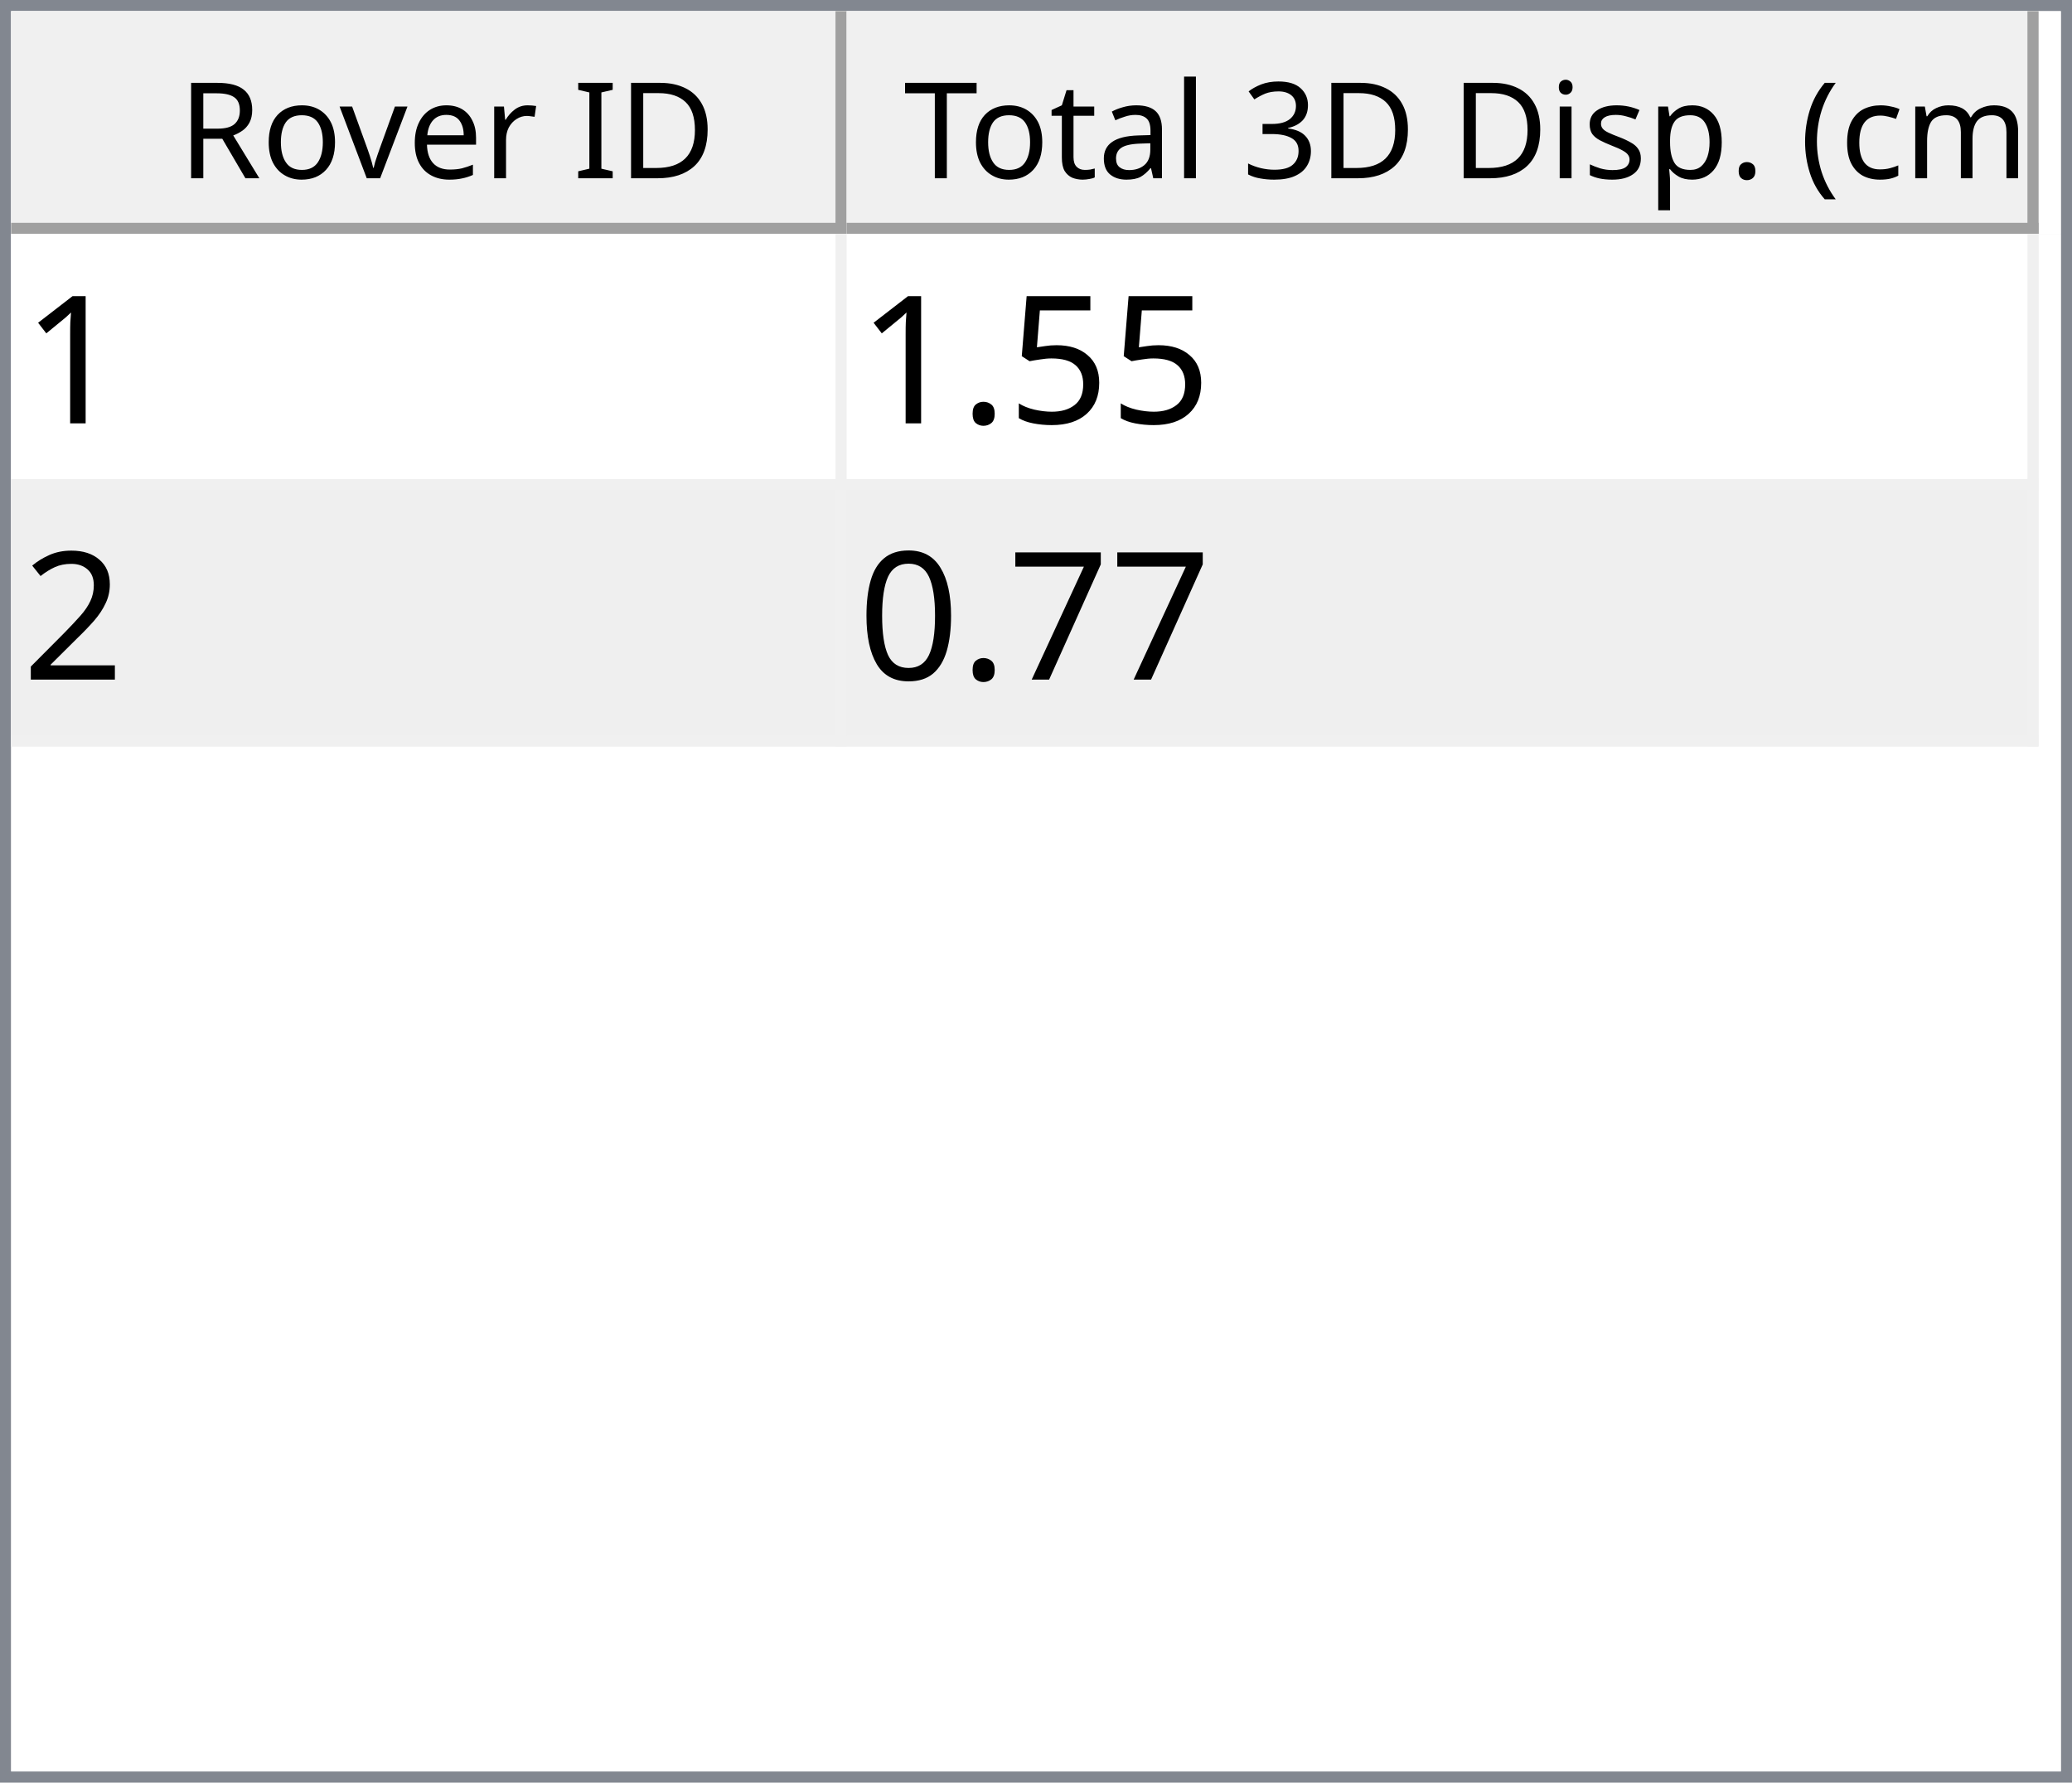
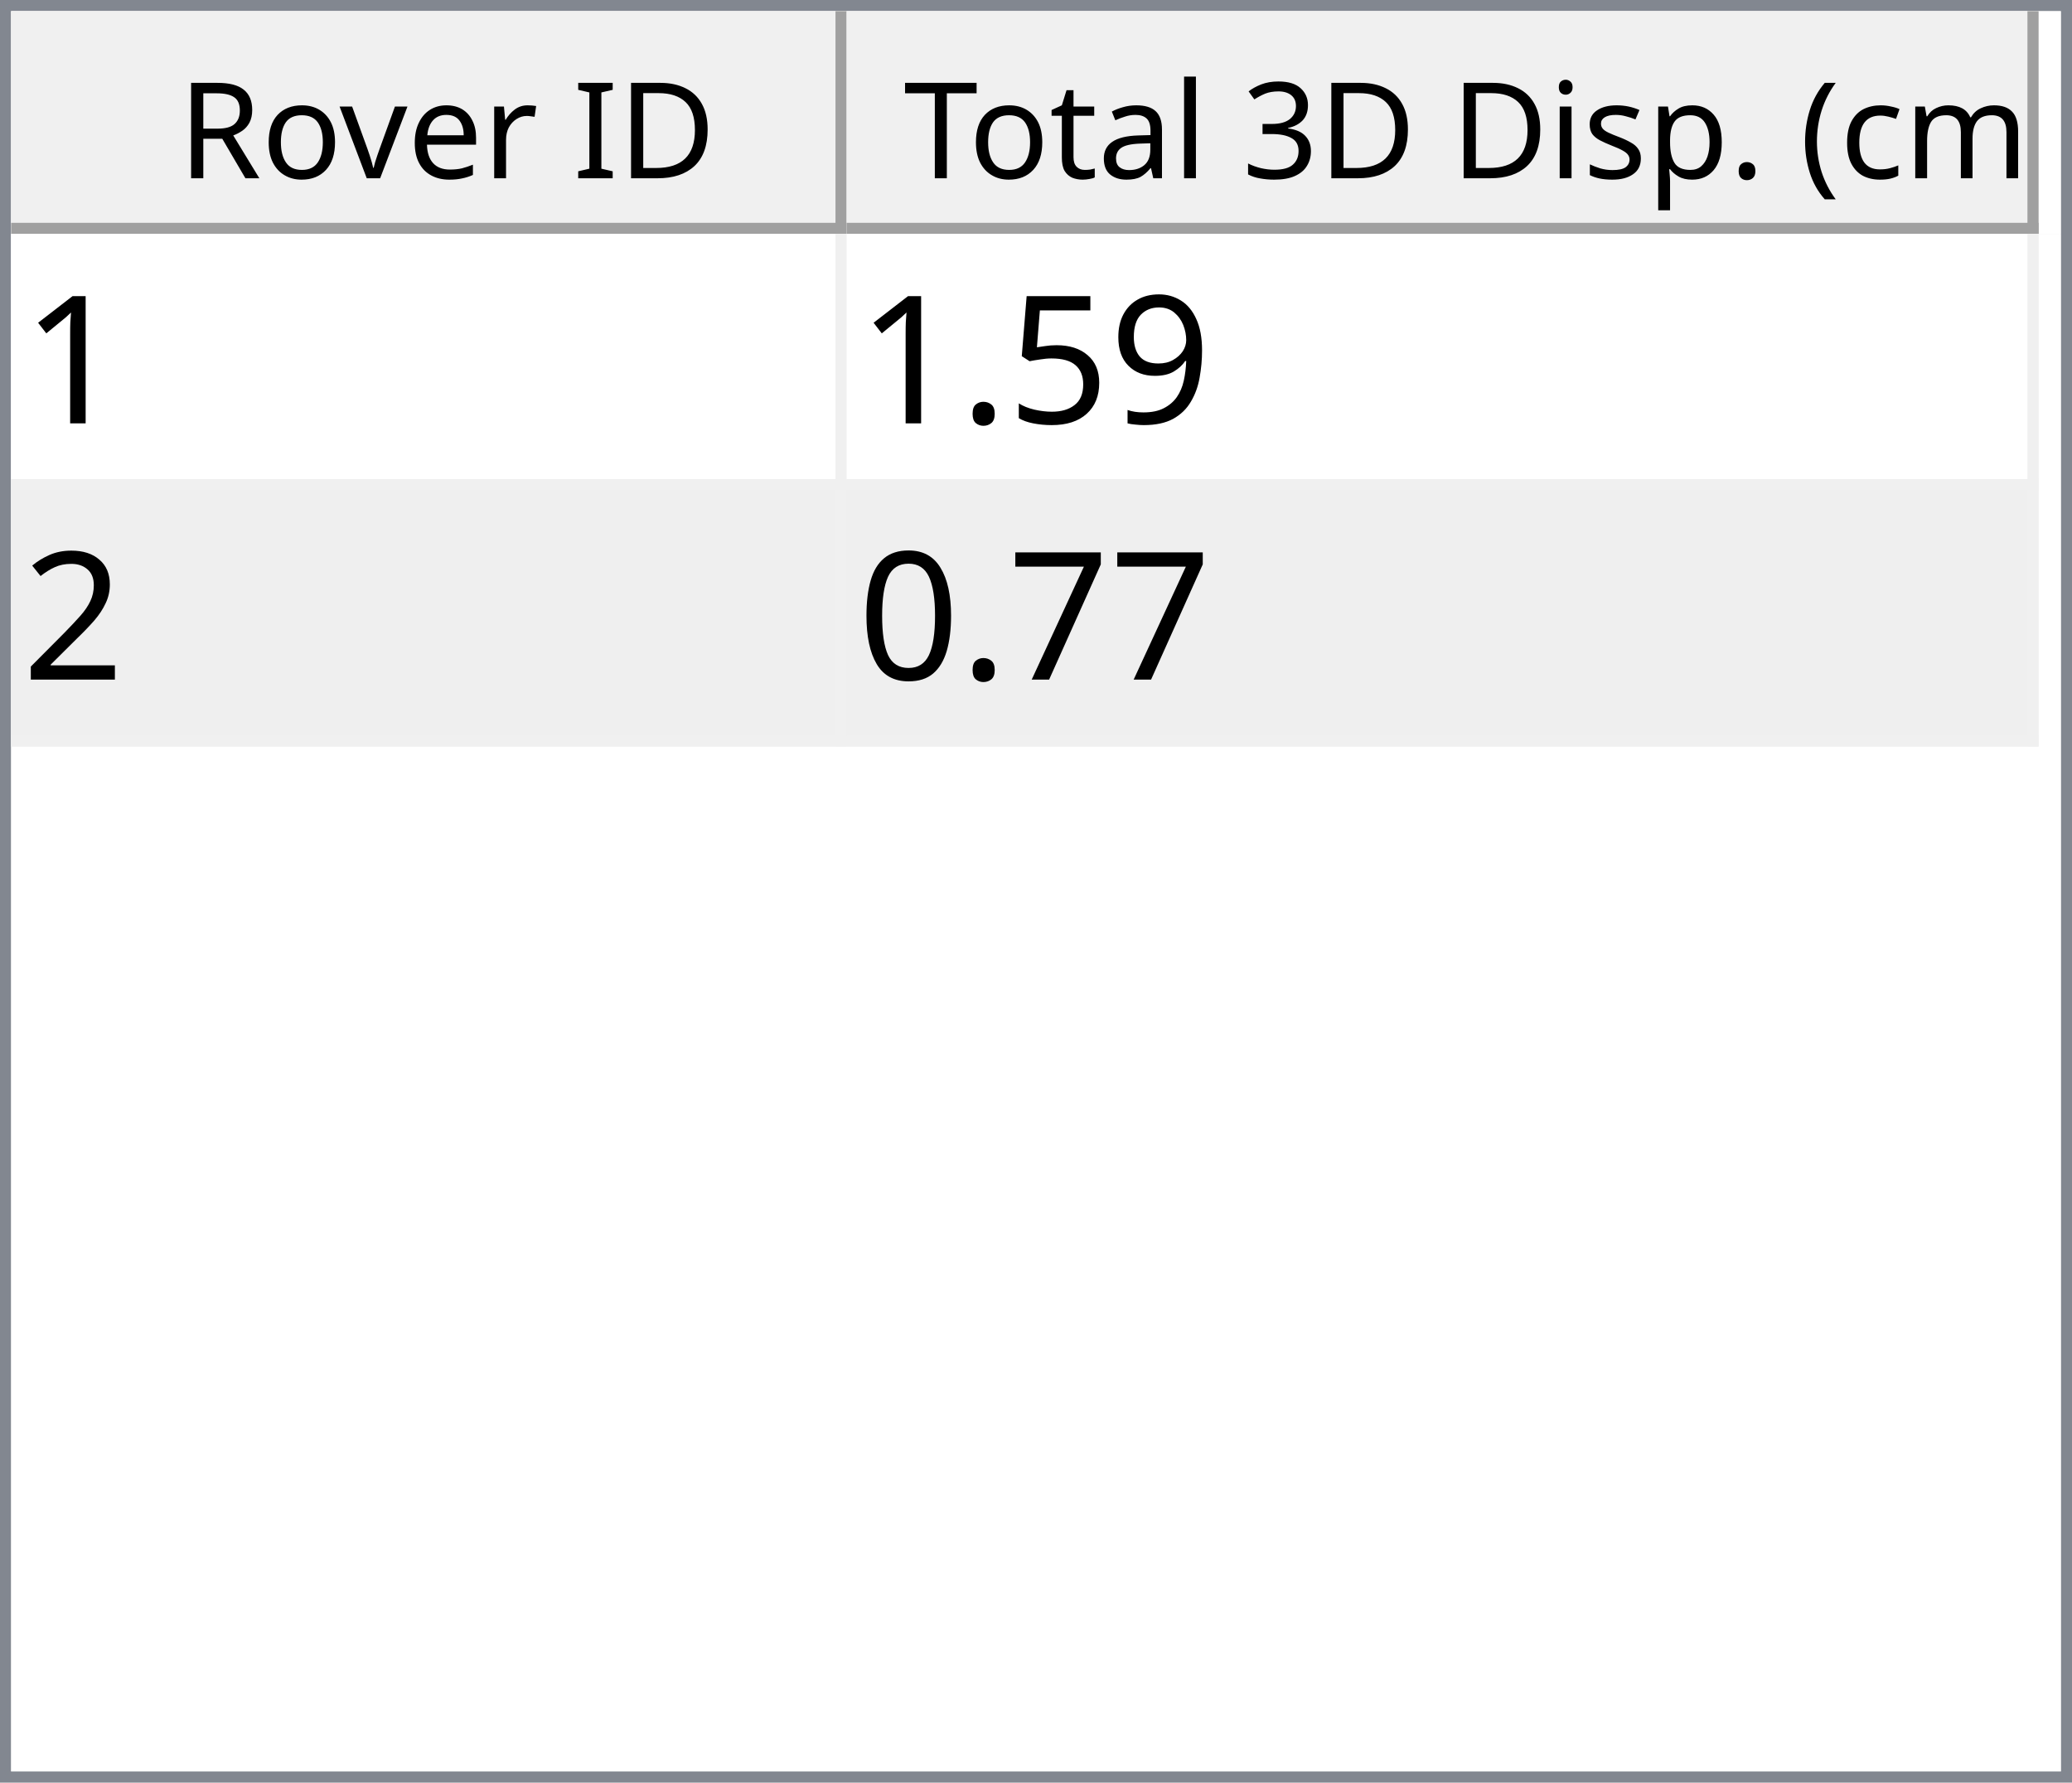
<svg xmlns="http://www.w3.org/2000/svg" style="fill-opacity:1; color-rendering:auto; color-interpolation:auto; text-rendering:auto; stroke:black; stroke-linecap:square; stroke-miterlimit:10; shape-rendering:auto; stroke-opacity:1; fill:black; stroke-dasharray:none; font-weight:normal; stroke-width:1; font-family:'Dialog'; font-style:normal; stroke-linejoin:miter; font-size:12px; stroke-dashoffset:0; image-rendering:auto;" width="186" height="160">
  <defs id="genericDefs" />
  <g>
    <defs id="defs1">
      <clipPath clipPathUnits="userSpaceOnUse" id="clipPath1">
        <path d="M0 0 L186 0 L186 160 L0 160 L0 0 Z" />
      </clipPath>
      <clipPath clipPathUnits="userSpaceOnUse" id="clipPath2">
        <path d="M0 0 L0 160 L186 160 L186 0 Z" />
      </clipPath>
      <clipPath clipPathUnits="userSpaceOnUse" id="clipPath3">
        <path d="M0 0 L0 20 L184 20 L184 0 Z" />
      </clipPath>
      <clipPath clipPathUnits="userSpaceOnUse" id="clipPath4">
        <path d="M0 0 L0 20 L75 20 L75 0 Z" />
      </clipPath>
      <clipPath clipPathUnits="userSpaceOnUse" id="clipPath5">
        <path d="M1 1 L1 19 L74 19 L74 1 Z" />
      </clipPath>
      <clipPath clipPathUnits="userSpaceOnUse" id="clipPath6">
        <path d="M0 0 L0 18 L73 18 L73 0 Z" />
      </clipPath>
      <clipPath clipPathUnits="userSpaceOnUse" id="clipPath7">
        <path d="M-0.5 -0.5 L-0.5 19.5 L74.5 19.5 L74.5 -0.5 Z" />
      </clipPath>
      <clipPath clipPathUnits="userSpaceOnUse" id="clipPath8">
        <path d="M0 0 L0 20 L107 20 L107 0 Z" />
      </clipPath>
      <clipPath clipPathUnits="userSpaceOnUse" id="clipPath9">
        <path d="M1 1 L1 19 L106 19 L106 1 Z" />
      </clipPath>
      <clipPath clipPathUnits="userSpaceOnUse" id="clipPath10">
        <path d="M0 0 L0 18 L105 18 L105 0 Z" />
      </clipPath>
      <clipPath clipPathUnits="userSpaceOnUse" id="clipPath11">
        <path d="M-0.5 -0.5 L-0.5 19.5 L106.5 19.5 L106.5 -0.5 Z" />
      </clipPath>
      <clipPath clipPathUnits="userSpaceOnUse" id="clipPath12">
        <path d="M0 0 L0 138 L184 138 L184 0 Z" />
      </clipPath>
      <clipPath clipPathUnits="userSpaceOnUse" id="clipPath13">
        <path d="M0 0 L0 46 L182 46 L182 0 Z" />
      </clipPath>
      <clipPath clipPathUnits="userSpaceOnUse" id="clipPath14">
        <path d="M-0.5 -0.5 L-0.5 45.5 L181.5 45.5 L181.5 -0.5 Z" />
      </clipPath>
      <clipPath clipPathUnits="userSpaceOnUse" id="clipPath15">
        <path d="M0 0 L0 22 L74 22 L74 0 Z" />
      </clipPath>
      <clipPath clipPathUnits="userSpaceOnUse" id="clipPath16">
        <path d="M0 0 L0 22 L106 22 L106 0 Z" />
      </clipPath>
      <font horiz-adv-x="64.551" id="font1">
        <font-face ascent="107.91" descent="25.098" units-per-em="100" style="font-style:normal; font-family:Segoe UI; font-weight:normal;" />
        <missing-glyph horiz-adv-x="64.551" d="M8.109 0 L8.109 68.266 L56.453 68.266 L56.453 0 L8.109 0 ZM15.328 7.234 L49.219 7.234 L49.219 61.031 L15.328 61.031 L15.328 7.234 Z" />
        <glyph unicode="D" horiz-adv-x="70.117" d="M9.188 0 L9.188 70.016 L28.516 70.016 Q65.531 70.016 65.531 35.891 Q65.531 19.672 55.25 9.836 Q44.969 0 27.734 0 L9.188 0 ZM17.391 62.594 L17.391 7.422 L27.828 7.422 Q41.609 7.422 49.273 14.797 Q56.938 22.172 56.938 35.688 Q56.938 62.594 28.328 62.594 L17.391 62.594 Z" />
        <glyph unicode="I" horiz-adv-x="26.611" d="M17.391 0 L9.188 0 L9.188 70.016 L17.391 70.016 L17.391 0 Z" />
        <glyph unicode=" " horiz-adv-x="27.393" d="" />
        <glyph unicode="r" horiz-adv-x="34.766" d="M34.188 41.891 Q32.078 43.5 28.125 43.5 Q23 43.5 19.555 38.672 Q16.109 33.844 16.109 25.484 L16.109 0 L8.109 0 L8.109 50 L16.109 50 L16.109 39.703 L16.312 39.703 Q18.016 44.969 21.531 47.922 Q25.047 50.875 29.391 50.875 Q32.516 50.875 34.188 50.203 L34.188 41.891 Z" />
        <glyph unicode="e" horiz-adv-x="52.295" d="M48.297 23 L12.984 23 Q13.188 14.656 17.484 10.109 Q21.781 5.562 29.297 5.562 Q37.75 5.562 44.828 11.141 L44.828 3.609 Q38.234 -1.172 27.391 -1.172 Q16.797 -1.172 10.742 5.641 Q4.688 12.453 4.688 24.812 Q4.688 36.469 11.305 43.82 Q17.922 51.172 27.734 51.172 Q37.547 51.172 42.922 44.828 Q48.297 38.484 48.297 27.203 L48.297 23 ZM40.094 29.781 Q40.047 36.719 36.75 40.578 Q33.453 44.438 27.594 44.438 Q21.922 44.438 17.969 40.383 Q14.016 36.328 13.094 29.781 L40.094 29.781 Z" />
        <glyph unicode="v" horiz-adv-x="47.9" d="M47.406 50 L27.484 0 L19.625 0 L0.688 50 L9.469 50 L22.172 13.672 Q23.578 9.672 23.922 6.688 L24.125 6.688 Q24.609 10.453 25.688 13.484 L38.969 50 L47.406 50 Z" />
        <glyph unicode="o" horiz-adv-x="58.594" d="M29 -1.172 Q17.922 -1.172 11.305 5.836 Q4.688 12.844 4.688 24.422 Q4.688 37.016 11.57 44.094 Q18.453 51.172 30.172 51.172 Q41.359 51.172 47.633 44.289 Q53.906 37.406 53.906 25.203 Q53.906 13.234 47.141 6.031 Q40.375 -1.172 29 -1.172 ZM29.594 44.438 Q21.875 44.438 17.383 39.188 Q12.891 33.938 12.891 24.703 Q12.891 15.828 17.43 10.695 Q21.969 5.562 29.594 5.562 Q37.359 5.562 41.531 10.594 Q45.703 15.625 45.703 24.906 Q45.703 34.281 41.531 39.359 Q37.359 44.438 29.594 44.438 Z" />
        <glyph unicode="R" horiz-adv-x="59.814" d="M59.375 0 L49.609 0 L37.891 19.625 Q36.281 22.359 34.766 24.289 Q33.25 26.219 31.664 27.438 Q30.078 28.656 28.25 29.219 Q26.422 29.781 24.125 29.781 L17.391 29.781 L17.391 0 L9.188 0 L9.188 70.016 L30.078 70.016 Q34.672 70.016 38.555 68.867 Q42.438 67.719 45.289 65.375 Q48.141 63.031 49.758 59.547 Q51.375 56.062 51.375 51.375 Q51.375 47.703 50.273 44.656 Q49.172 41.609 47.148 39.211 Q45.125 36.812 42.266 35.133 Q39.406 33.453 35.844 32.516 L35.844 32.328 Q37.594 31.547 38.891 30.547 Q40.188 29.547 41.359 28.18 Q42.531 26.812 43.68 25.078 Q44.828 23.344 46.234 21.047 L59.375 0 ZM17.391 62.594 L17.391 37.203 L28.516 37.203 Q31.594 37.203 34.203 38.133 Q36.812 39.062 38.719 40.797 Q40.625 42.531 41.703 45.047 Q42.781 47.562 42.781 50.688 Q42.781 56.297 39.141 59.445 Q35.5 62.594 28.609 62.594 L17.391 62.594 Z" />
        <glyph unicode=")" horiz-adv-x="30.176" d="M8.297 -15.922 L1.172 -15.922 Q16.406 2.344 16.406 26.812 Q16.406 51.469 1.078 70.016 L8.297 70.016 Q23.531 52.156 23.531 26.703 Q23.531 1.375 8.297 -15.922 Z" />
        <glyph unicode="m" horiz-adv-x="86.133" d="M79.109 0 L71.094 0 L71.094 28.719 Q71.094 37.016 68.531 40.727 Q65.969 44.438 59.906 44.438 Q54.781 44.438 51.195 39.75 Q47.609 35.062 47.609 28.516 L47.609 0 L39.594 0 L39.594 29.688 Q39.594 44.438 28.219 44.438 Q22.953 44.438 19.531 40.016 Q16.109 35.594 16.109 28.516 L16.109 0 L8.109 0 L8.109 50 L16.109 50 L16.109 42.094 L16.312 42.094 Q21.625 51.172 31.844 51.172 Q36.969 51.172 40.773 48.312 Q44.578 45.453 46 40.828 Q51.562 51.172 62.594 51.172 Q79.109 51.172 79.109 30.812 L79.109 0 Z" />
        <glyph unicode="c" horiz-adv-x="46.191" d="M42.188 2.297 Q36.422 -1.172 28.516 -1.172 Q17.828 -1.172 11.258 5.789 Q4.688 12.75 4.688 23.828 Q4.688 36.188 11.766 43.68 Q18.844 51.172 30.672 51.172 Q37.25 51.172 42.281 48.734 L42.281 40.531 Q36.719 44.438 30.375 44.438 Q22.703 44.438 17.797 38.945 Q12.891 33.453 12.891 24.516 Q12.891 15.719 17.508 10.641 Q22.125 5.562 29.891 5.562 Q36.422 5.562 42.188 9.906 L42.188 2.297 Z" />
        <glyph unicode="(" horiz-adv-x="30.176" d="M29.109 -15.922 L21.969 -15.922 Q6.844 1.375 6.844 26.703 Q6.844 52.156 21.969 70.016 L29.203 70.016 Q13.875 51.469 13.875 26.812 Q13.875 2.344 29.109 -15.922 Z" />
        <glyph unicode="." horiz-adv-x="21.68" d="M10.891 -1.078 Q8.641 -1.078 7.055 0.539 Q5.469 2.156 5.469 4.391 Q5.469 6.641 7.055 8.273 Q8.641 9.906 10.891 9.906 Q13.188 9.906 14.797 8.273 Q16.406 6.641 16.406 4.391 Q16.406 2.156 14.797 0.539 Q13.188 -1.078 10.891 -1.078 Z" />
        <glyph unicode="p" horiz-adv-x="58.789" d="M16.312 7.234 L16.109 7.234 L16.109 -23 L8.109 -23 L8.109 50 L16.109 50 L16.109 41.219 L16.312 41.219 Q22.219 51.172 33.594 51.172 Q43.266 51.172 48.688 44.461 Q54.109 37.75 54.109 26.469 Q54.109 13.922 48 6.375 Q41.891 -1.172 31.297 -1.172 Q21.578 -1.172 16.312 7.234 ZM16.109 27.391 L16.109 20.406 Q16.109 14.203 20.141 9.883 Q24.172 5.562 30.375 5.562 Q37.641 5.562 41.773 11.133 Q45.906 16.703 45.906 26.609 Q45.906 34.969 42.047 39.703 Q38.188 44.438 31.594 44.438 Q24.609 44.438 20.359 39.578 Q16.109 34.719 16.109 27.391 Z" />
        <glyph unicode="s" horiz-adv-x="42.432" d="M5.078 1.812 L5.078 10.406 Q11.625 5.562 19.484 5.562 Q30.031 5.562 30.031 12.594 Q30.031 14.594 29.125 15.992 Q28.219 17.391 26.68 18.461 Q25.141 19.531 23.07 20.383 Q21 21.234 18.609 22.172 Q15.281 23.484 12.766 24.828 Q10.25 26.172 8.57 27.859 Q6.891 29.547 6.031 31.695 Q5.172 33.844 5.172 36.719 Q5.172 40.234 6.789 42.945 Q8.406 45.656 11.086 47.484 Q13.766 49.312 17.211 50.242 Q20.656 51.172 24.312 51.172 Q30.812 51.172 35.938 48.922 L35.938 40.828 Q30.422 44.438 23.25 44.438 Q21 44.438 19.195 43.922 Q17.391 43.406 16.094 42.477 Q14.797 41.547 14.086 40.258 Q13.375 38.969 13.375 37.406 Q13.375 35.453 14.086 34.133 Q14.797 32.812 16.164 31.789 Q17.531 30.766 19.484 29.938 Q21.438 29.109 23.922 28.125 Q27.25 26.859 29.883 25.516 Q32.516 24.172 34.375 22.484 Q36.234 20.797 37.234 18.602 Q38.234 16.406 38.234 13.375 Q38.234 9.672 36.602 6.938 Q34.969 4.203 32.234 2.398 Q29.5 0.594 25.93 -0.289 Q22.359 -1.172 18.453 -1.172 Q10.75 -1.172 5.078 1.812 Z" />
        <glyph unicode="i" horiz-adv-x="24.219" d="M12.203 62.703 Q10.062 62.703 8.547 64.164 Q7.031 65.625 7.031 67.875 Q7.031 70.125 8.547 71.609 Q10.062 73.094 12.203 73.094 Q14.406 73.094 15.945 71.609 Q17.484 70.125 17.484 67.875 Q17.484 65.719 15.945 64.211 Q14.406 62.703 12.203 62.703 ZM16.109 0 L8.109 0 L8.109 50 L16.109 50 L16.109 0 Z" />
        <glyph unicode="3" horiz-adv-x="53.906" d="M46.531 19.828 Q46.531 15.094 44.75 11.211 Q42.969 7.328 39.719 4.57 Q36.469 1.812 31.93 0.297 Q27.391 -1.219 21.922 -1.219 Q11.922 -1.219 6 2.594 L6 11.188 Q13.094 5.609 22.219 5.609 Q25.875 5.609 28.828 6.539 Q31.781 7.469 33.906 9.227 Q36.031 10.984 37.18 13.477 Q38.328 15.969 38.328 19.094 Q38.328 32.812 18.797 32.812 L12.984 32.812 L12.984 39.594 L18.5 39.594 Q35.797 39.594 35.797 52.484 Q35.797 64.406 22.609 64.406 Q15.188 64.406 8.688 59.422 L8.688 67.188 Q15.375 71.188 24.609 71.188 Q29 71.188 32.57 69.969 Q36.141 68.75 38.68 66.555 Q41.219 64.359 42.609 61.281 Q44 58.203 44 54.5 Q44 40.672 30.031 36.719 L30.031 36.531 Q33.594 36.141 36.625 34.797 Q39.656 33.453 41.852 31.305 Q44.047 29.156 45.289 26.25 Q46.531 23.344 46.531 19.828 Z" />
        <glyph unicode="l" horiz-adv-x="24.219" d="M16.109 0 L8.109 0 L8.109 74.031 L16.109 74.031 L16.109 0 Z" />
        <glyph unicode="a" horiz-adv-x="50.879" d="M43.891 0 L35.891 0 L35.891 7.812 L35.688 7.812 Q30.469 -1.172 20.312 -1.172 Q12.844 -1.172 8.617 2.781 Q4.391 6.734 4.391 13.281 Q4.391 27.297 20.906 29.594 L35.891 31.688 Q35.891 44.438 25.594 44.438 Q16.547 44.438 9.281 38.281 L9.281 46.484 Q16.656 51.172 26.266 51.172 Q43.891 51.172 43.891 32.516 L43.891 0 ZM35.891 25.297 L23.828 23.641 Q18.266 22.859 15.43 20.875 Q12.594 18.891 12.594 13.875 Q12.594 10.203 15.211 7.883 Q17.828 5.562 22.172 5.562 Q28.125 5.562 32.008 9.742 Q35.891 13.922 35.891 20.312 L35.891 25.297 Z" />
        <glyph unicode="t" horiz-adv-x="33.887" d="M31.297 0.484 Q28.469 -1.078 23.828 -1.078 Q10.688 -1.078 10.688 13.578 L10.688 43.172 L2.094 43.172 L2.094 50 L10.688 50 L10.688 62.203 L18.703 64.797 L18.703 50 L31.297 50 L31.297 43.172 L18.703 43.172 L18.703 14.984 Q18.703 9.969 20.414 7.82 Q22.125 5.672 26.078 5.672 Q29.109 5.672 31.297 7.328 L31.297 0.484 Z" />
        <glyph unicode="T" horiz-adv-x="52.393" d="M50.594 62.594 L30.375 62.594 L30.375 0 L22.172 0 L22.172 62.594 L2 62.594 L2 70.016 L50.594 70.016 L50.594 62.594 Z" />
      </font>
      <font horiz-adv-x="75.0" id="font2">
        <font-face ascent="100.537" descent="21.973" units-per-em="100" style="font-style:normal; font-family:sans-serif; font-weight:normal;" />
        <missing-glyph horiz-adv-x="75.0" d="M12.5 0 L12.5 62.5 L62.5 62.5 L62.5 0 L12.5 0 ZM14.062 1.562 L60.938 1.562 L60.938 60.938 L14.062 60.938 L14.062 1.562 Z" />
        <glyph unicode="1" horiz-adv-x="55.615" d="M37.25 0 L28.469 0 L28.469 56 Q25.297 52.984 20.141 49.953 Q14.984 46.922 10.891 45.406 L10.891 53.906 Q18.266 57.375 23.781 62.305 Q29.297 67.234 31.594 71.875 L37.25 71.875 L37.25 0 Z" />
+         <glyph unicode="9" horiz-adv-x="55.615" d="M5.469 16.547 L13.922 17.328 Q14.984 11.375 18.016 8.688 Q21.047 6 25.781 6 Q29.828 6 32.883 7.859 Q35.938 9.719 37.891 12.82 Q39.844 15.922 41.164 21.195 Q42.484 26.469 42.484 31.938 Q42.484 32.516 42.438 33.688 Q39.797 29.5 35.234 26.883 Q30.672 24.266 25.344 24.266 Q16.453 24.266 10.305 30.711 Q4.156 37.156 4.156 47.703 Q4.156 58.594 10.578 65.234 Q17 71.875 26.656 71.875 Q33.641 71.875 39.43 68.117 Q45.219 64.359 48.219 57.398 Q51.219 50.438 51.219 37.25 Q51.219 23.531 48.242 15.406 Q45.266 7.281 39.383 3.031 Q33.5 -1.219 25.594 -1.219 Q17.188 -1.219 11.867 3.445 Q6.547 8.109 5.469 16.547 ZM41.453 48.141 Q41.453 55.719 37.43 60.156 Q33.406 64.594 27.734 64.594 Q21.875 64.594 17.531 59.812 Q13.188 55.031 13.188 47.406 Q13.188 40.578 17.312 36.305 Q21.438 32.031 27.484 32.031 Q33.594 32.031 37.523 36.305 Q41.453 40.578 41.453 48.141 Z" />
        <glyph unicode="5" horiz-adv-x="55.615" d="M4.156 18.75 L13.375 19.531 Q14.406 12.797 18.141 9.398 Q21.875 6 27.156 6 Q33.5 6 37.891 10.789 Q42.281 15.578 42.281 23.484 Q42.281 31 38.062 35.352 Q33.844 39.703 27 39.703 Q22.75 39.703 19.336 37.773 Q15.922 35.844 13.969 32.766 L5.719 33.844 L12.641 70.609 L48.25 70.609 L48.25 62.203 L19.672 62.203 L15.828 42.969 Q22.266 47.469 29.344 47.469 Q38.719 47.469 45.164 40.969 Q51.609 34.469 51.609 24.266 Q51.609 14.547 45.953 7.469 Q39.062 -1.219 27.156 -1.219 Q17.391 -1.219 11.211 4.25 Q5.031 9.719 4.156 18.75 Z" />
        <glyph unicode="." horiz-adv-x="27.783" d="M9.078 0 L9.078 10.016 L19.094 10.016 L19.094 0 L9.078 0 Z" />
        <glyph unicode="2" horiz-adv-x="55.615" d="M50.344 8.453 L50.344 0 L3.031 0 Q2.938 3.172 4.047 6.109 Q5.859 10.938 9.836 15.625 Q13.812 20.312 21.344 26.469 Q33.016 36.031 37.117 41.625 Q41.219 47.219 41.219 52.203 Q41.219 57.422 37.477 61.008 Q33.734 64.594 27.734 64.594 Q21.391 64.594 17.578 60.789 Q13.766 56.984 13.719 50.25 L4.688 51.172 Q5.609 61.281 11.664 66.578 Q17.719 71.875 27.938 71.875 Q38.234 71.875 44.242 66.164 Q50.25 60.453 50.25 52 Q50.25 47.703 48.492 43.555 Q46.734 39.406 42.656 34.812 Q38.578 30.219 29.109 22.219 Q21.188 15.578 18.945 13.211 Q16.703 10.844 15.234 8.453 L50.344 8.453 Z" />
        <glyph unicode="7" horiz-adv-x="55.615" d="M4.734 62.203 L4.734 70.656 L51.078 70.656 L51.078 63.812 Q44.234 56.547 37.523 44.484 Q30.812 32.422 27.156 19.672 Q24.516 10.688 23.781 0 L14.75 0 Q14.891 8.453 18.062 20.414 Q21.234 32.375 27.172 43.484 Q33.109 54.594 39.797 62.203 L4.734 62.203 Z" />
        <glyph unicode="0" horiz-adv-x="55.615" d="M4.156 35.297 Q4.156 48 6.766 55.742 Q9.375 63.484 14.523 67.68 Q19.672 71.875 27.484 71.875 Q33.25 71.875 37.594 69.555 Q41.938 67.234 44.773 62.867 Q47.609 58.5 49.219 52.227 Q50.828 45.953 50.828 35.297 Q50.828 22.703 48.242 14.969 Q45.656 7.234 40.508 3.008 Q35.359 -1.219 27.484 -1.219 Q17.141 -1.219 11.234 6.203 Q4.156 15.141 4.156 35.297 ZM13.188 35.297 Q13.188 17.672 17.312 11.836 Q21.438 6 27.484 6 Q33.547 6 37.672 11.859 Q41.797 17.719 41.797 35.297 Q41.797 52.984 37.672 58.789 Q33.547 64.594 27.391 64.594 Q21.344 64.594 17.719 59.469 Q13.188 52.938 13.188 35.297 Z" />
      </font>
    </defs>
    <g style="fill:white; stroke:white;">
      <rect x="0" y="0" width="186" style="clip-path:url(#clipPath1); stroke:none;" height="160" />
    </g>
    <g style="fill:white; text-rendering:optimizeSpeed; color-rendering:optimizeSpeed; image-rendering:optimizeSpeed; shape-rendering:crispEdges; stroke:white; color-interpolation:sRGB;">
      <rect x="0" width="186" height="160" y="0" style="stroke:none;" />
      <path style="stroke:none;" d="M0 160 L186 160 L186 0 L0 0 Z" />
    </g>
    <g style="fill:rgb(240,240,240); font-family:'Segoe UI'; stroke:rgb(240,240,240);">
      <rect x="0" y="0" width="186" style="clip-path:url(#clipPath2); stroke:none;" height="160" />
    </g>
    <g style="fill:rgb(130,135,144); font-family:'Segoe UI'; stroke:rgb(130,135,144);">
      <path d="M0 0 L186 0 L186 160 L0 160 L0 0 ZM1 1 L185 1 L185 159 L1 159 L1 1 Z" style="fill-rule:evenodd; clip-path:url(#clipPath2); stroke:none;" />
    </g>
    <g style="fill:white; font-family:'Segoe UI'; stroke:white;" transform="translate(1,1)">
      <rect x="0" y="0" width="184" style="clip-path:url(#clipPath3); stroke:none;" height="20" />
    </g>
    <g style="fill:rgb(240,240,240); font-family:'Segoe UI'; stroke:rgb(240,240,240);" transform="translate(1,1)">
      <rect x="0" y="0" width="75" style="clip-path:url(#clipPath4); stroke:none;" height="20" />
    </g>
    <g style="font-family:'Segoe UI';" transform="translate(2,2)">
      <text x="14" xml:space="preserve" y="14" style="clip-path:url(#clipPath6); stroke:none;">Rover ID</text>
    </g>
    <g style="fill:rgb(160,160,160); font-family:'Segoe UI'; stroke:rgb(160,160,160); stroke-linejoin:bevel;" transform="translate(1.5,1.5)">
      <line x1="74" x2="74" y1="0" style="fill:none; clip-path:url(#clipPath7);" y2="19" />
    </g>
    <g style="fill:rgb(160,160,160); font-family:'Segoe UI'; stroke:rgb(160,160,160); stroke-linejoin:bevel;" transform="matrix(1,0,0,1,1,1) translate(0.5,0.5)">
      <line x1="0" x2="74" y1="19" style="fill:none; clip-path:url(#clipPath7);" y2="19" />
    </g>
    <g style="fill:rgb(240,240,240); font-family:'Segoe UI'; stroke:rgb(240,240,240);" transform="translate(76,1)">
      <rect x="0" y="0" width="107" style="clip-path:url(#clipPath8); stroke:none;" height="20" />
    </g>
    <g style="font-family:'Segoe UI';" transform="translate(77,2)">
      <text x="1" xml:space="preserve" y="14" style="clip-path:url(#clipPath10); stroke:none;"> Total 3D Disp. (cm)</text>
    </g>
    <g style="fill:rgb(160,160,160); font-family:'Segoe UI'; stroke:rgb(160,160,160); stroke-linejoin:bevel;" transform="translate(76.5,1.5)">
      <line x1="106" x2="106" y1="0" style="fill:none; clip-path:url(#clipPath11);" y2="19" />
    </g>
    <g style="fill:rgb(160,160,160); font-family:'Segoe UI'; stroke:rgb(160,160,160); stroke-linejoin:bevel;" transform="matrix(1,0,0,1,76,1) translate(0.5,0.5)">
      <line x1="0" x2="106" y1="19" style="fill:none; clip-path:url(#clipPath11);" y2="19" />
    </g>
    <g style="fill:white; font-family:'Segoe UI'; stroke:white;" transform="translate(1,21)">
      <rect x="0" y="0" width="184" style="clip-path:url(#clipPath12); stroke:none;" height="138" />
    </g>
    <g style="fill:rgb(240,240,240); font-size:16px; font-family:sans-serif; stroke:rgb(240,240,240);" transform="translate(1,21)">
      <rect x="0" y="0" width="182" style="clip-path:url(#clipPath13); stroke:none;" height="46" />
      <line transform="translate(0.5,0.5)" x1="0" x2="181" y1="22" style="clip-path:url(#clipPath14); fill:none; stroke-linejoin:bevel;" y2="22" />
    </g>
    <g transform="matrix(1,0,0,1,1,21) translate(0.5,0.5)" style="fill:rgb(240,240,240); font-size:16px; font-family:sans-serif; stroke:rgb(240,240,240); stroke-linejoin:bevel;">
      <line x1="0" x2="181" y1="45" style="fill:none; clip-path:url(#clipPath14);" y2="45" />
    </g>
    <g transform="matrix(1,0,0,1,1,21) translate(0.5,0.5)" style="fill:rgb(240,240,240); font-size:16px; font-family:sans-serif; stroke:rgb(240,240,240); stroke-linejoin:bevel;">
      <line x1="74" x2="74" y1="0" style="fill:none; clip-path:url(#clipPath14);" y2="45" />
    </g>
    <g transform="matrix(1,0,0,1,1,21) translate(0.5,0.5)" style="fill:rgb(240,240,240); font-size:16px; font-family:sans-serif; stroke:rgb(240,240,240); stroke-linejoin:bevel;">
      <line x1="181" x2="181" y1="0" style="fill:none; clip-path:url(#clipPath14);" y2="45" />
    </g>
    <g style="fill:white; font-size:16px; font-family:sans-serif; stroke:white;" transform="matrix(1,0,0,1,1,21)">
      <rect x="0" y="0" width="74" style="clip-path:url(#clipPath15); stroke:none;" height="22" />
      <text x="1" y="17" style="fill:black; clip-path:url(#clipPath15); stroke:none;" xml:space="preserve">1</text>
    </g>
    <g style="fill:white; font-size:16px; font-family:sans-serif; stroke:white;" transform="matrix(1,0,0,1,1,21) translate(75,0)">
      <rect x="0" y="0" width="106" style="clip-path:url(#clipPath16); stroke:none;" height="22" />
-       <text x="1" y="17" style="fill:black; clip-path:url(#clipPath16); stroke:none;" xml:space="preserve">1.55</text>
+       <text x="1" y="17" style="fill:black; clip-path:url(#clipPath16); stroke:none;" xml:space="preserve">1.59</text>
    </g>
    <g style="fill:rgb(239,239,239); font-size:16px; font-family:sans-serif; stroke:rgb(239,239,239);" transform="matrix(1,0,0,1,1,21) translate(0,23)">
      <rect x="0" y="0" width="74" style="clip-path:url(#clipPath15); stroke:none;" height="22" />
      <text x="1" y="17" style="fill:black; clip-path:url(#clipPath15); stroke:none;" xml:space="preserve">2</text>
    </g>
    <g style="fill:rgb(239,239,239); font-size:16px; font-family:sans-serif; stroke:rgb(239,239,239);" transform="matrix(1,0,0,1,1,21) translate(75,23)">
      <rect x="0" y="0" width="106" style="clip-path:url(#clipPath16); stroke:none;" height="22" />
      <text x="1" y="17" style="fill:black; clip-path:url(#clipPath16); stroke:none;" xml:space="preserve">0.77</text>
    </g>
  </g>
</svg>
